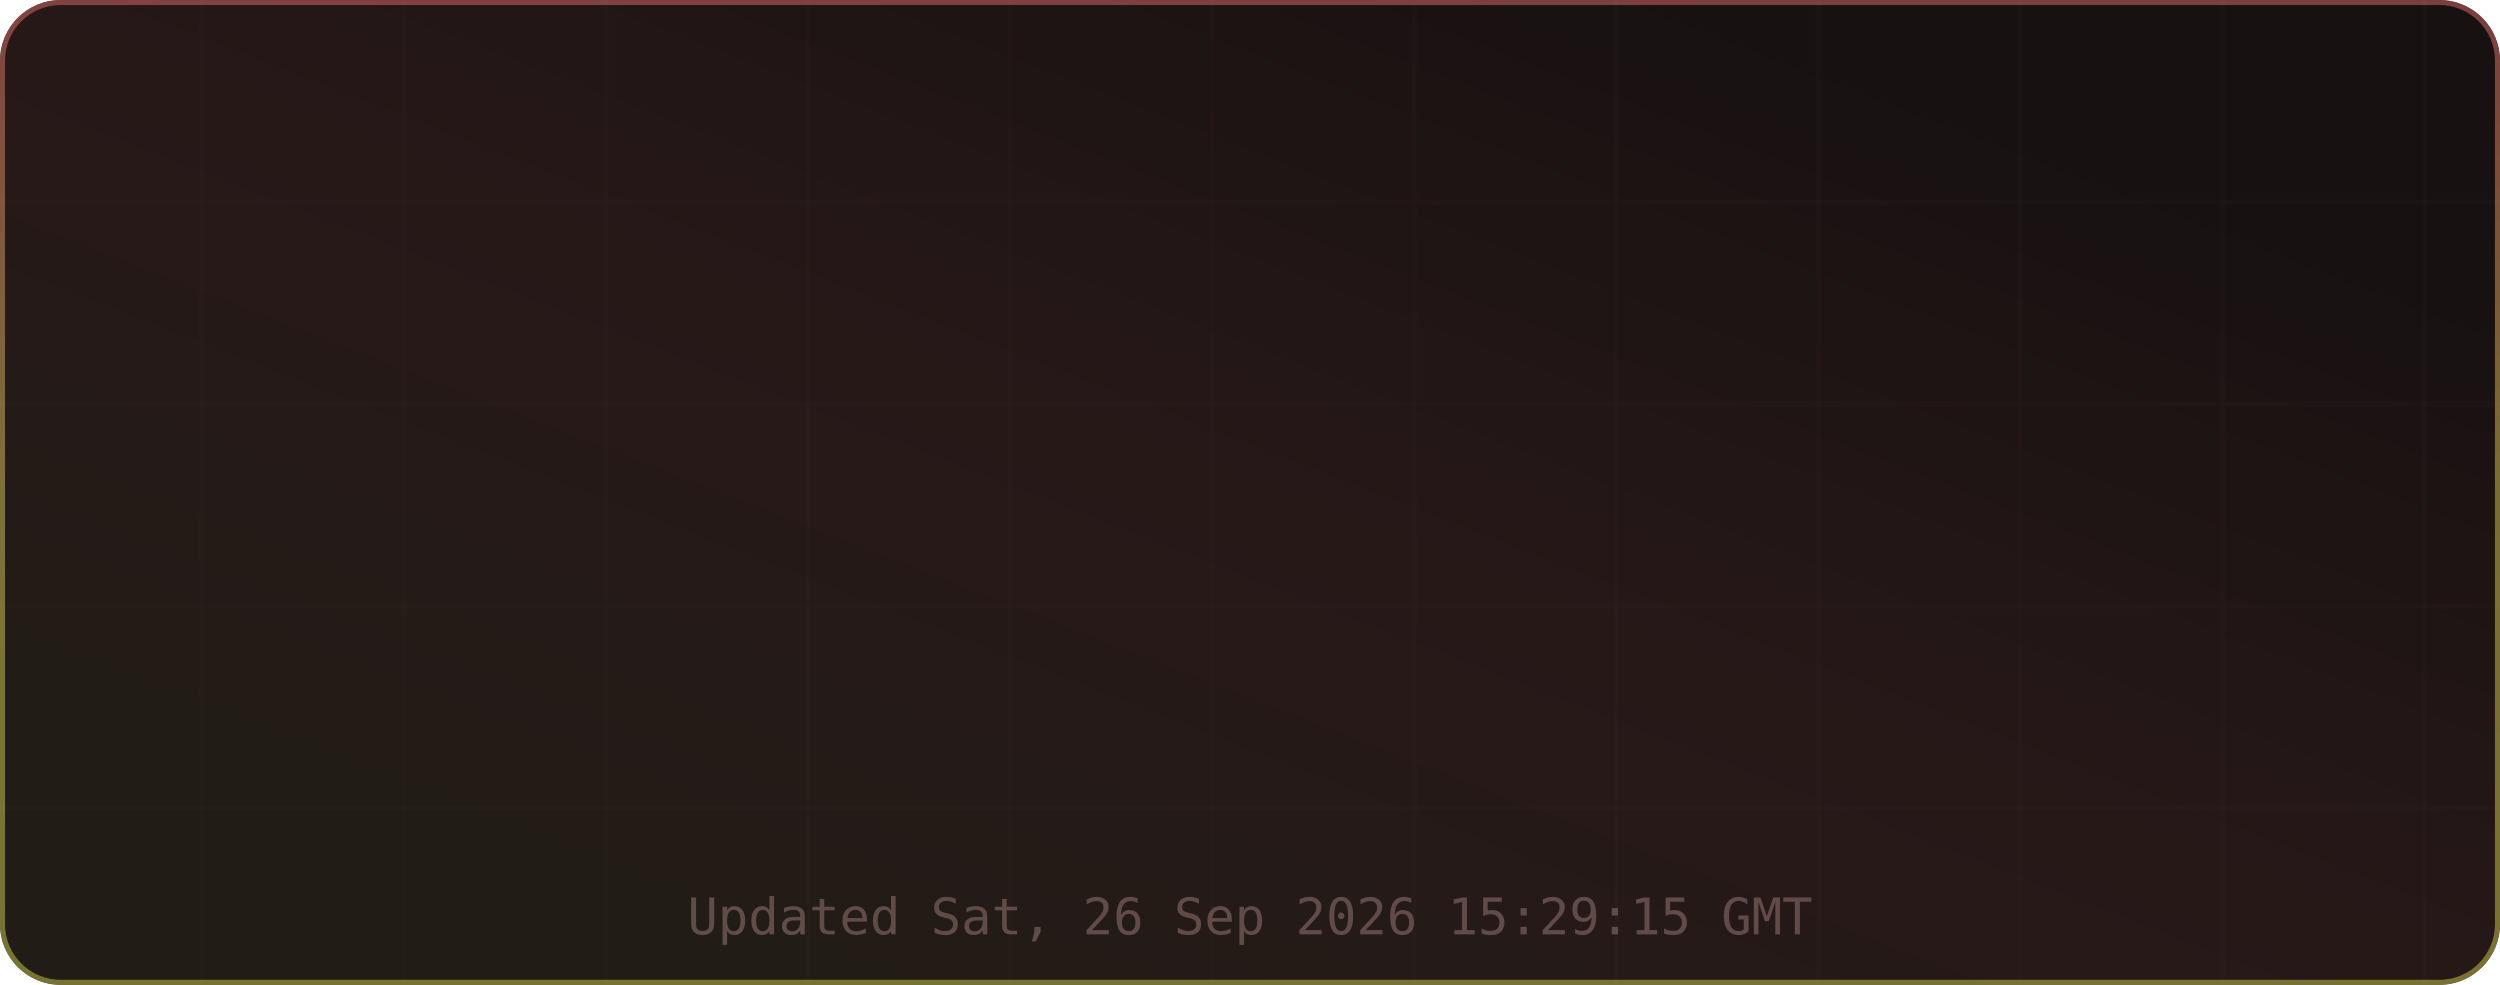
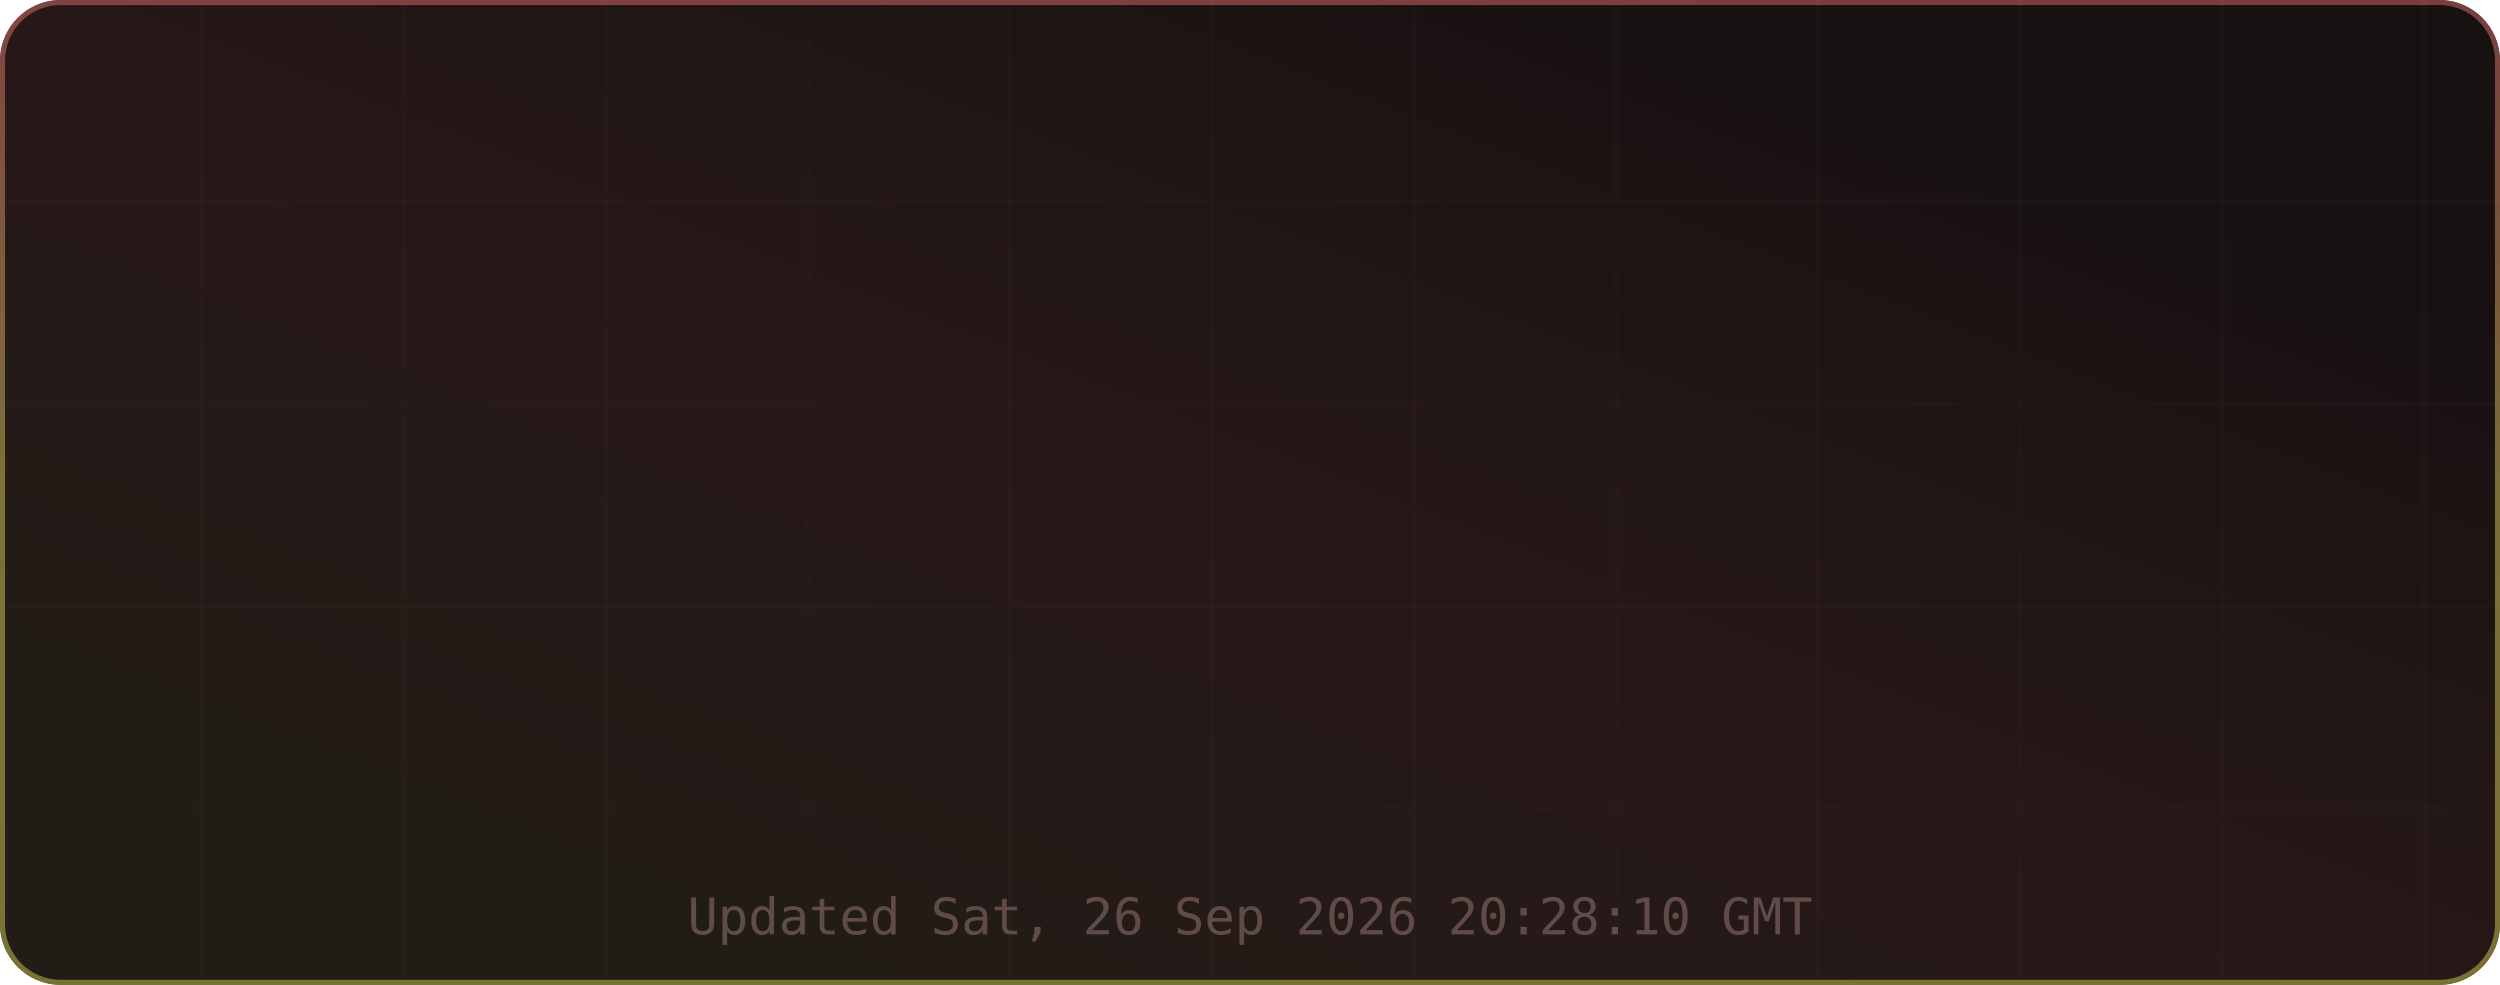
<svg xmlns="http://www.w3.org/2000/svg" width="495" height="195" viewBox="0 0 495 195" role="img" aria-label="TM's GitHub Stats">
  <defs>
    <linearGradient id="grad-bg" x1="0.85" y1="0.15" x2="0.15" y2="0.85" gradientUnits="objectBoundingBox">
      <stop offset="0%" stop-color="#171111" />
      <stop offset="50%" stop-color="#271818" />
      <stop offset="100%" stop-color="#221c16" />
      <animateTransform attributeName="gradientTransform" type="rotate" values="0 0.5 0.5; 360 0.5 0.5" dur="12s" repeatCount="indefinite" />
    </linearGradient>
    <linearGradient id="grad-accent" x1="0.5" y1="0" x2="0.5" y2="1" gradientUnits="objectBoundingBox">
      <stop offset="0%" stop-color="#e06c6c" />
      <stop offset="50%" stop-color="#d6c85c" />
      <stop offset="100%" stop-color="#cbcb4d" />
      <animateTransform attributeName="gradientTransform" type="rotate" values="0 0.5 0.5; 360 0.5 0.5" dur="8s" repeatCount="indefinite" />
    </linearGradient>
    <linearGradient id="grad-chart" x1="0.5" y1="0" x2="0.5" y2="1" gradientUnits="objectBoundingBox">
      <stop offset="0%" stop-color="#e06c6c" stop-opacity="0.9" />
      <stop offset="100%" stop-color="#d6c85c" stop-opacity="0.7" />
    </linearGradient>
    <radialGradient id="grad-glow" cx="0.5" cy="0.5" r="0.6" gradientUnits="objectBoundingBox">
      <stop offset="0%" stop-color="#e06c6c" stop-opacity="0.3" />
      <stop offset="100%" stop-color="#e06c6c" stop-opacity="0" />
    </radialGradient>
    <filter id="drop-shadow" x="-20%" y="-20%" width="140%" height="140%">
      <feGaussianBlur in="SourceAlpha" stdDeviation="3" />
      <feOffset dx="0" dy="2" />
      <feComponentTransfer>
        <feFuncA type="linear" slope="0.4" />
      </feComponentTransfer>
      <feMerge>
        <feMergeNode />
        <feMergeNode in="SourceGraphic" />
      </feMerge>
    </filter>
    <filter id="glow-filter" x="-30%" y="-30%" width="160%" height="160%">
      <feGaussianBlur stdDeviation="4" result="blur" />
      <feMerge>
        <feMergeNode in="blur" />
        <feMergeNode in="SourceGraphic" />
      </feMerge>
    </filter>
    <clipPath id="card-clip">
      <rect width="495" height="195" rx="12" ry="12" />
    </clipPath>
  </defs>
  <defs>
    <filter id="noise" x="0" y="0" width="100%" height="100%">
      <feTurbulence type="fractalNoise" baseFrequency="0.65" numOctaves="3" stitchTiles="stitch" />
      <feColorMatrix type="saturate" values="0" />
      <feBlend in="SourceGraphic" mode="overlay" result="blend" />
      <feComposite in="blend" in2="SourceGraphic" operator="in" />
    </filter>
  </defs>
  <g clip-path="url(#card-clip)">
    <rect x="0" y="0" width="495" height="195" rx="12" ry="12" fill="url(#grad-bg)" clip-path="url(#card-clip)" />
    <g opacity="1">
      <line x1="40" y1="0" x2="40" y2="195" stroke="#432d2d" stroke-width="1" opacity="0.08" />
      <line x1="80" y1="0" x2="80" y2="195" stroke="#432d2d" stroke-width="1" opacity="0.08" />
      <line x1="120" y1="0" x2="120" y2="195" stroke="#432d2d" stroke-width="1" opacity="0.08" />
      <line x1="160" y1="0" x2="160" y2="195" stroke="#432d2d" stroke-width="1" opacity="0.08" />
      <line x1="200" y1="0" x2="200" y2="195" stroke="#432d2d" stroke-width="1" opacity="0.08" />
      <line x1="240" y1="0" x2="240" y2="195" stroke="#432d2d" stroke-width="1" opacity="0.08" />
      <line x1="280" y1="0" x2="280" y2="195" stroke="#432d2d" stroke-width="1" opacity="0.08" />
      <line x1="320" y1="0" x2="320" y2="195" stroke="#432d2d" stroke-width="1" opacity="0.08" />
      <line x1="360" y1="0" x2="360" y2="195" stroke="#432d2d" stroke-width="1" opacity="0.08" />
      <line x1="400" y1="0" x2="400" y2="195" stroke="#432d2d" stroke-width="1" opacity="0.08" />
      <line x1="440" y1="0" x2="440" y2="195" stroke="#432d2d" stroke-width="1" opacity="0.08" />
      <line x1="480" y1="0" x2="480" y2="195" stroke="#432d2d" stroke-width="1" opacity="0.08" />
      <line x1="0" y1="40" x2="495" y2="40" stroke="#432d2d" stroke-width="1" opacity="0.08" />
      <line x1="0" y1="80" x2="495" y2="80" stroke="#432d2d" stroke-width="1" opacity="0.08" />
      <line x1="0" y1="120" x2="495" y2="120" stroke="#432d2d" stroke-width="1" opacity="0.08" />
      <line x1="0" y1="160" x2="495" y2="160" stroke="#432d2d" stroke-width="1" opacity="0.08" />
    </g>
    <rect x="0.5" y="0.5" width="494" height="194" rx="11.5" fill="none" stroke="url(#grad-accent)" stroke-width="1" opacity="0.5" />
    <g id="title-section" opacity="0">
      <text x="20" y="36" font-size="18" dominant-baseline="middle">⚡</text>
      <text x="42" y="36" font-size="16" font-family="ui-monospace,SFMono-Regular,Menlo,monospace" font-weight="700" fill="#e6edf3" text-anchor="start" dominant-baseline="middle" letter-spacing="0.5">TM's GitHub Stats</text>
      <text x="42" y="50" font-size="11" font-family="ui-monospace,SFMono-Regular,Menlo,monospace" fill="#9d7b7b" text-anchor="start" dominant-baseline="middle" opacity="0.8">@MatrixTM26 · 2026 stats</text>
      <line id="title-line" x1="16" y1="52" x2="479" y2="52" stroke="url(#grad-accent)" stroke-width="1" opacity="0.4" />
      <animate attributeName="opacity" from="0" to="1" dur="0.5s" begin="0s" fill="freeze" calcMode="spline" keySplines="0.4 0 0.2 1" keyTimes="0;1" />
    </g>
    <g transform="translate(0, 56)">
      <g opacity="0">
        <text x="73.875" y="22" font-size="13" font-family="ui-monospace,SFMono-Regular,Menlo,monospace" fill="#e06c6c" text-anchor="middle" dominant-baseline="middle" filter="url(#glow-filter)">◈</text>
        <text x="73.875" y="38" font-size="18" font-family="ui-monospace,SFMono-Regular,Menlo,monospace" font-weight="700" fill="#e6edf3" text-anchor="middle" dominant-baseline="middle">9.9K</text>
        <text x="73.875" y="54" font-size="9" font-family="ui-monospace,SFMono-Regular,Menlo,monospace" fill="#9d7b7b" text-anchor="middle" dominant-baseline="middle" letter-spacing="0.3">Commits</text>
        <animate attributeName="opacity" from="0" to="1" dur="0.5s" begin="0.1s" fill="freeze" calcMode="spline" keySplines="0.4 0 0.2 1" keyTimes="0;1" />
      </g>
      <g opacity="0">
        <text x="189.625" y="22" font-size="13" font-family="ui-monospace,SFMono-Regular,Menlo,monospace" fill="#e06c6c" text-anchor="middle" dominant-baseline="middle" filter="url(#glow-filter)">⌥</text>
        <text x="189.625" y="38" font-size="18" font-family="ui-monospace,SFMono-Regular,Menlo,monospace" font-weight="700" fill="#e6edf3" text-anchor="middle" dominant-baseline="middle">148</text>
        <text x="189.625" y="54" font-size="9" font-family="ui-monospace,SFMono-Regular,Menlo,monospace" fill="#9d7b7b" text-anchor="middle" dominant-baseline="middle" letter-spacing="0.3">Pull Requests</text>
        <animate attributeName="opacity" from="0" to="1" dur="0.5s" begin="0.17s" fill="freeze" calcMode="spline" keySplines="0.4 0 0.2 1" keyTimes="0;1" />
      </g>
      <g opacity="0">
        <text x="305.375" y="22" font-size="13" font-family="ui-monospace,SFMono-Regular,Menlo,monospace" fill="#e06c6c" text-anchor="middle" dominant-baseline="middle" filter="url(#glow-filter)">◎</text>
        <text x="305.375" y="38" font-size="18" font-family="ui-monospace,SFMono-Regular,Menlo,monospace" font-weight="700" fill="#e6edf3" text-anchor="middle" dominant-baseline="middle">1</text>
        <text x="305.375" y="54" font-size="9" font-family="ui-monospace,SFMono-Regular,Menlo,monospace" fill="#9d7b7b" text-anchor="middle" dominant-baseline="middle" letter-spacing="0.3">Issues</text>
        <animate attributeName="opacity" from="0" to="1" dur="0.5s" begin="0.24s" fill="freeze" calcMode="spline" keySplines="0.4 0 0.2 1" keyTimes="0;1" />
      </g>
      <g opacity="0">
        <text x="421.125" y="22" font-size="13" font-family="ui-monospace,SFMono-Regular,Menlo,monospace" fill="#e06c6c" text-anchor="middle" dominant-baseline="middle" filter="url(#glow-filter)">✦</text>
        <text x="421.125" y="38" font-size="18" font-family="ui-monospace,SFMono-Regular,Menlo,monospace" font-weight="700" fill="#e6edf3" text-anchor="middle" dominant-baseline="middle">2</text>
        <text x="421.125" y="54" font-size="9" font-family="ui-monospace,SFMono-Regular,Menlo,monospace" fill="#9d7b7b" text-anchor="middle" dominant-baseline="middle" letter-spacing="0.3">Reviews</text>
        <animate attributeName="opacity" from="0" to="1" dur="0.5s" begin="0.31s" fill="freeze" calcMode="spline" keySplines="0.4 0 0.2 1" keyTimes="0;1" />
      </g>
      <g opacity="0">
        <text x="73.875" y="77" font-size="13" font-family="ui-monospace,SFMono-Regular,Menlo,monospace" fill="#e06c6c" text-anchor="middle" dominant-baseline="middle" filter="url(#glow-filter)">★</text>
        <text x="73.875" y="93" font-size="18" font-family="ui-monospace,SFMono-Regular,Menlo,monospace" font-weight="700" fill="#e6edf3" text-anchor="middle" dominant-baseline="middle">116</text>
        <text x="73.875" y="109" font-size="9" font-family="ui-monospace,SFMono-Regular,Menlo,monospace" fill="#9d7b7b" text-anchor="middle" dominant-baseline="middle" letter-spacing="0.3">Stars Earned</text>
        <animate attributeName="opacity" from="0" to="1" dur="0.5s" begin="0.38s" fill="freeze" calcMode="spline" keySplines="0.4 0 0.2 1" keyTimes="0;1" />
      </g>
      <g opacity="0">
        <text x="189.625" y="77" font-size="13" font-family="ui-monospace,SFMono-Regular,Menlo,monospace" fill="#e06c6c" text-anchor="middle" dominant-baseline="middle" filter="url(#glow-filter)">⊗</text>
        <text x="189.625" y="93" font-size="18" font-family="ui-monospace,SFMono-Regular,Menlo,monospace" font-weight="700" fill="#e6edf3" text-anchor="middle" dominant-baseline="middle">17</text>
        <text x="189.625" y="109" font-size="9" font-family="ui-monospace,SFMono-Regular,Menlo,monospace" fill="#9d7b7b" text-anchor="middle" dominant-baseline="middle" letter-spacing="0.3">Forks</text>
        <animate attributeName="opacity" from="0" to="1" dur="0.5s" begin="0.45s" fill="freeze" calcMode="spline" keySplines="0.4 0 0.2 1" keyTimes="0;1" />
      </g>
      <g opacity="0">
        <text x="305.375" y="77" font-size="13" font-family="ui-monospace,SFMono-Regular,Menlo,monospace" fill="#e06c6c" text-anchor="middle" dominant-baseline="middle" filter="url(#glow-filter)">◉</text>
        <text x="305.375" y="93" font-size="18" font-family="ui-monospace,SFMono-Regular,Menlo,monospace" font-weight="700" fill="#e6edf3" text-anchor="middle" dominant-baseline="middle">18</text>
        <text x="305.375" y="109" font-size="9" font-family="ui-monospace,SFMono-Regular,Menlo,monospace" fill="#9d7b7b" text-anchor="middle" dominant-baseline="middle" letter-spacing="0.3">Followers</text>
        <animate attributeName="opacity" from="0" to="1" dur="0.5s" begin="0.52s" fill="freeze" calcMode="spline" keySplines="0.4 0 0.2 1" keyTimes="0;1" />
      </g>
      <g opacity="0">
        <text x="421.125" y="77" font-size="13" font-family="ui-monospace,SFMono-Regular,Menlo,monospace" fill="#e06c6c" text-anchor="middle" dominant-baseline="middle" filter="url(#glow-filter)">⚑</text>
        <text x="421.125" y="93" font-size="18" font-family="ui-monospace,SFMono-Regular,Menlo,monospace" font-weight="700" fill="#e6edf3" text-anchor="middle" dominant-baseline="middle">0</text>
        <text x="421.125" y="109" font-size="9" font-family="ui-monospace,SFMono-Regular,Menlo,monospace" fill="#9d7b7b" text-anchor="middle" dominant-baseline="middle" letter-spacing="0.3">Day Streak</text>
        <animate attributeName="opacity" from="0" to="1" dur="0.5s" begin="0.59s" fill="freeze" calcMode="spline" keySplines="0.4 0 0.2 1" keyTimes="0;1" />
      </g>
      <g opacity="0">
        <circle cx="450" cy="-24" r="32" fill="none" stroke="#432d2d" stroke-width="2" />
        <circle cx="450" cy="-24" r="32" fill="none" stroke="url(#grad-accent)" stroke-width="2.5" stroke-dasharray="201.06" stroke-dashoffset="201.06" stroke-linecap="round" transform="rotate(-90 450 -24)">
          <animate attributeName="stroke-dashoffset" from="201.062" to="180.956" dur="1.5s" begin="0.3s" fill="freeze" calcMode="spline" keySplines="0.4 0 0.2 1" keyTimes="0;1" />
        </circle>
        <text x="450" y="-30" font-size="18" font-family="ui-monospace,SFMono-Regular,Menlo,monospace" font-weight="700" fill="#e06c6c" text-anchor="middle" filter="url(#glow-filter)">A+</text>
        <text x="450" y="-14" font-size="8" font-family="ui-monospace,SFMono-Regular,Menlo,monospace" fill="#9d7b7b" text-anchor="middle" letter-spacing="1">RANK</text>
        <text x="450" y="-4" font-size="8" font-family="ui-monospace,SFMono-Regular,Menlo,monospace" fill="#9d7b7b" text-anchor="middle" opacity="0.7">Top 10%</text>
        <animate attributeName="opacity" from="0" to="1" dur="0.6s" begin="0.2s" fill="freeze" calcMode="spline" keySplines="0.4 0 0.2 1" keyTimes="0;1" />
      </g>
    </g>
-     <text x="247.5" y="185" font-size="10" font-family="ui-monospace,SFMono-Regular,Menlo,monospace" fill="#9d7b7b" text-anchor="middle" opacity="0.5">Updated Sat, 26 Sep 2026 15:29:15 GMT</text>
+     <text x="247.5" y="185" font-size="10" font-family="ui-monospace,SFMono-Regular,Menlo,monospace" fill="#9d7b7b" text-anchor="middle" opacity="0.5">Updated Sat, 26 Sep 2026 20:28:10 GMT</text>
  </g>
</svg>
